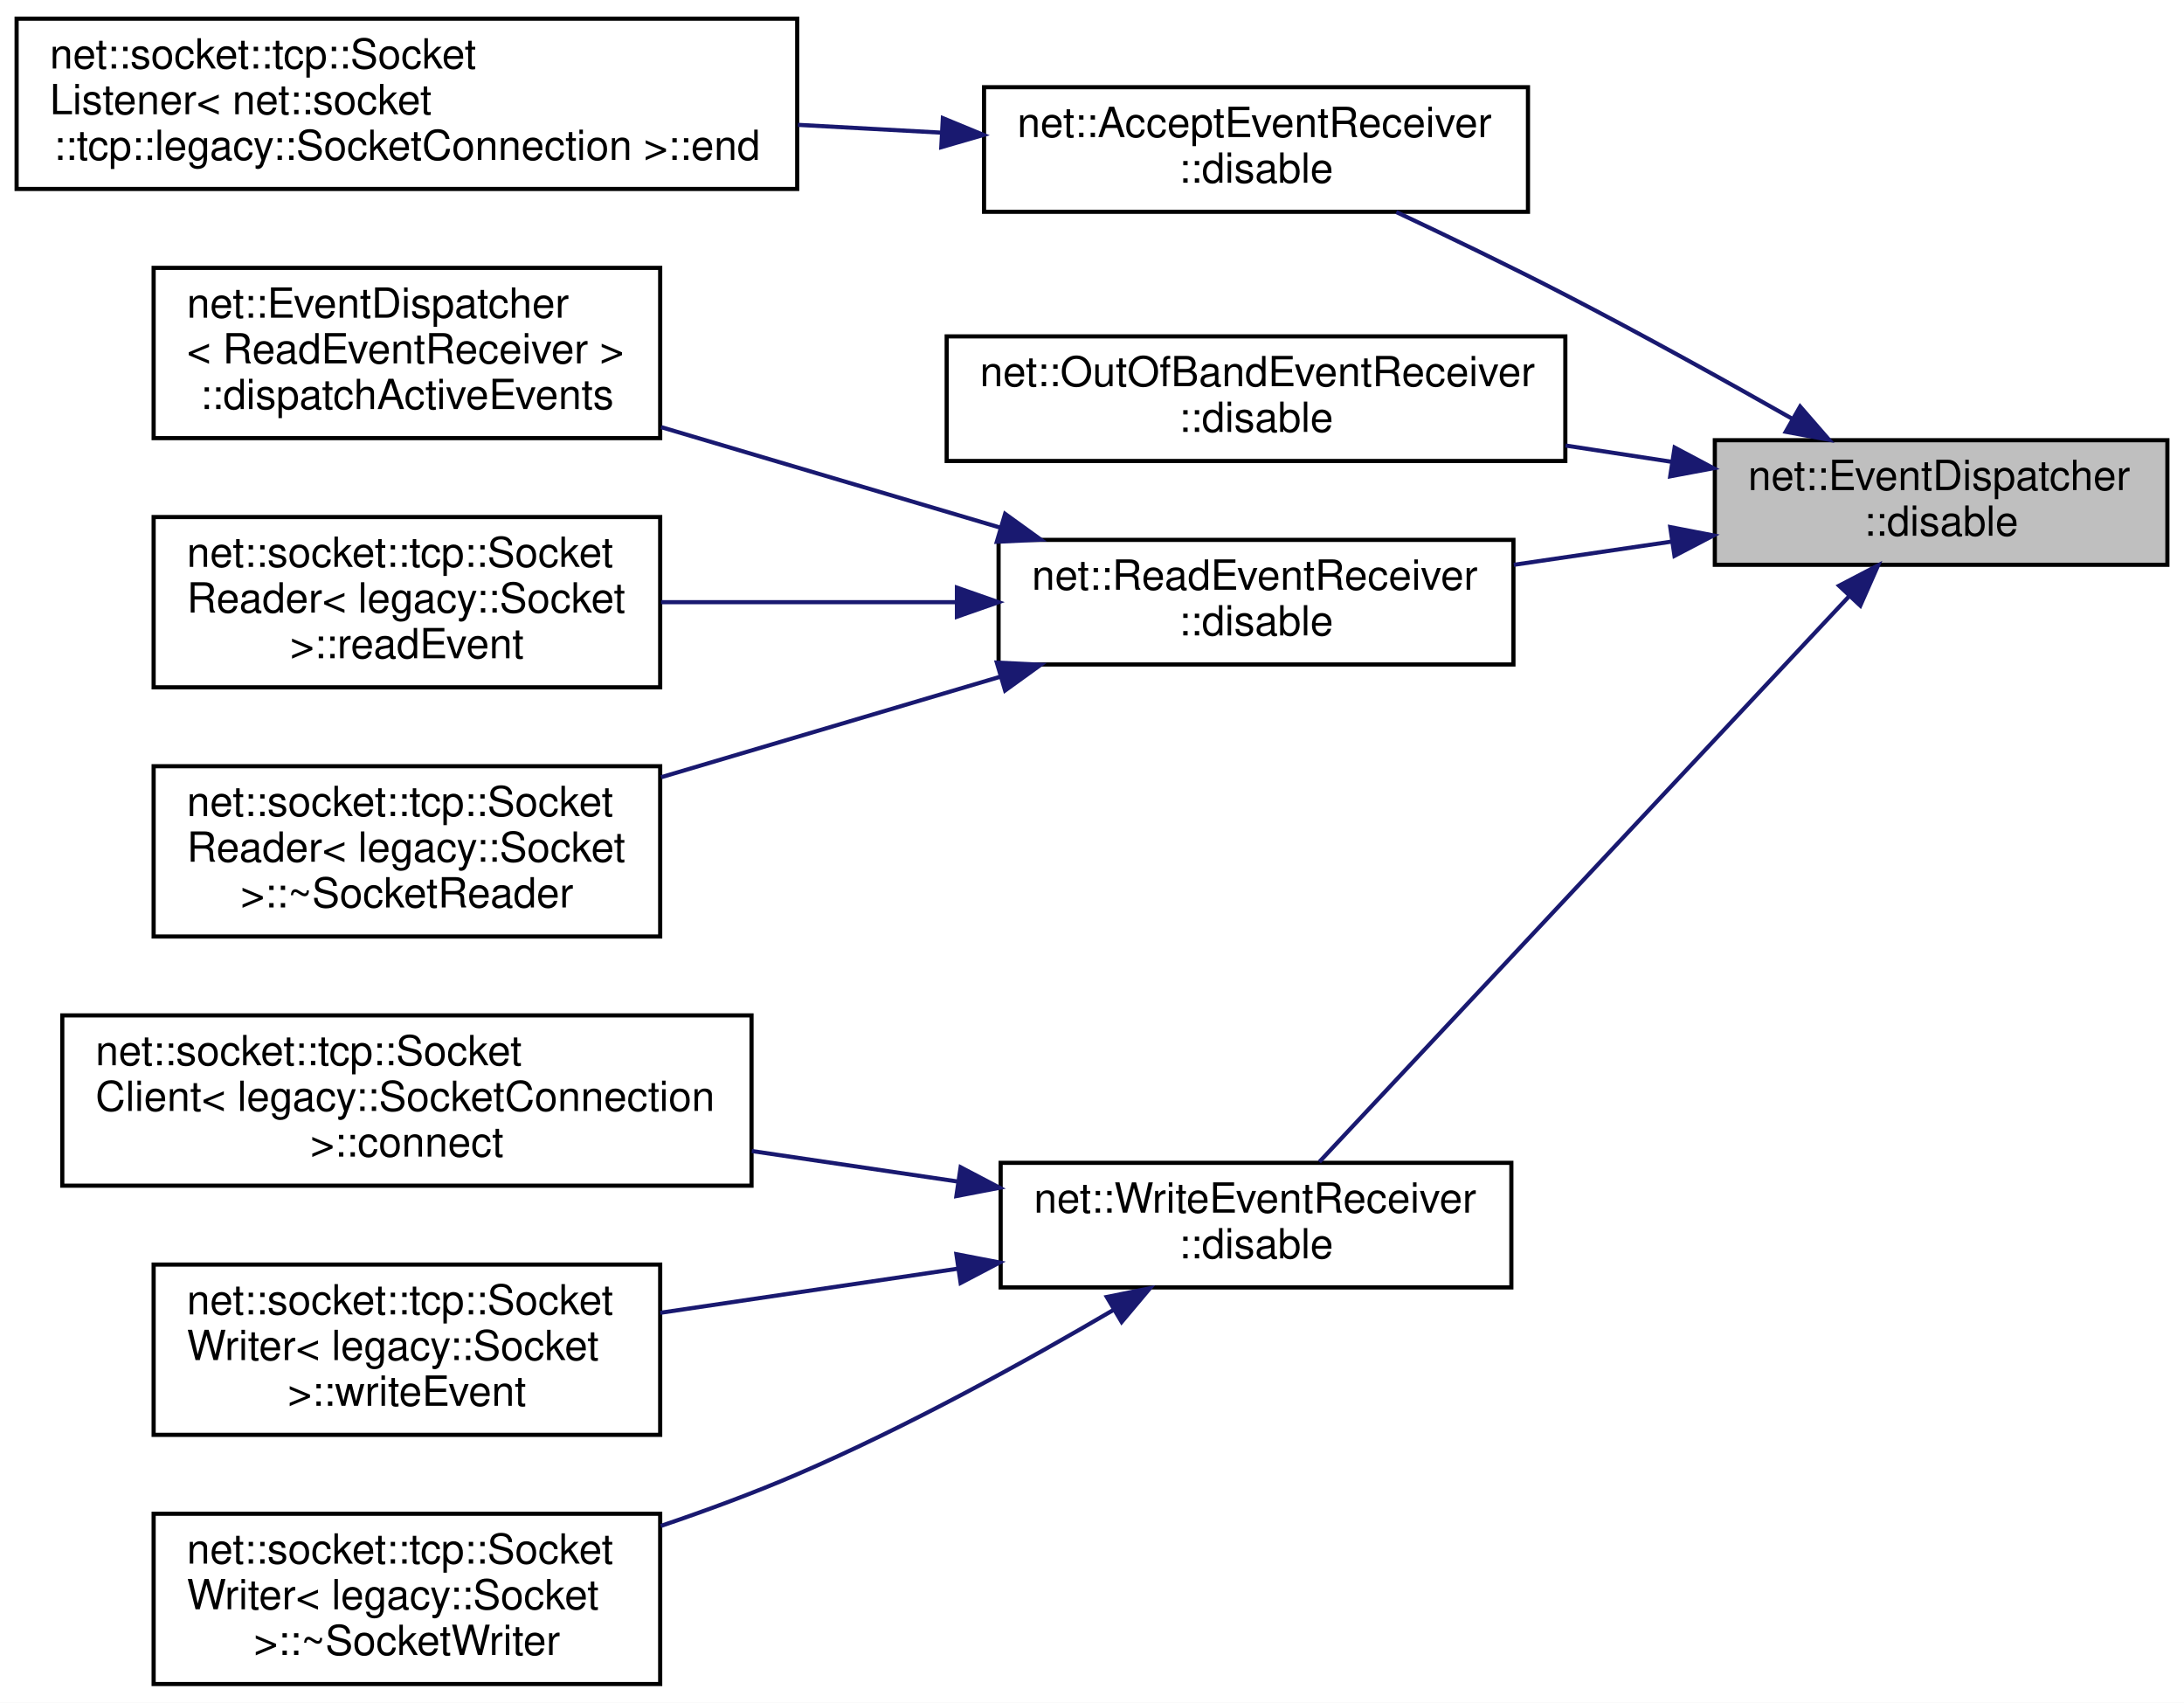
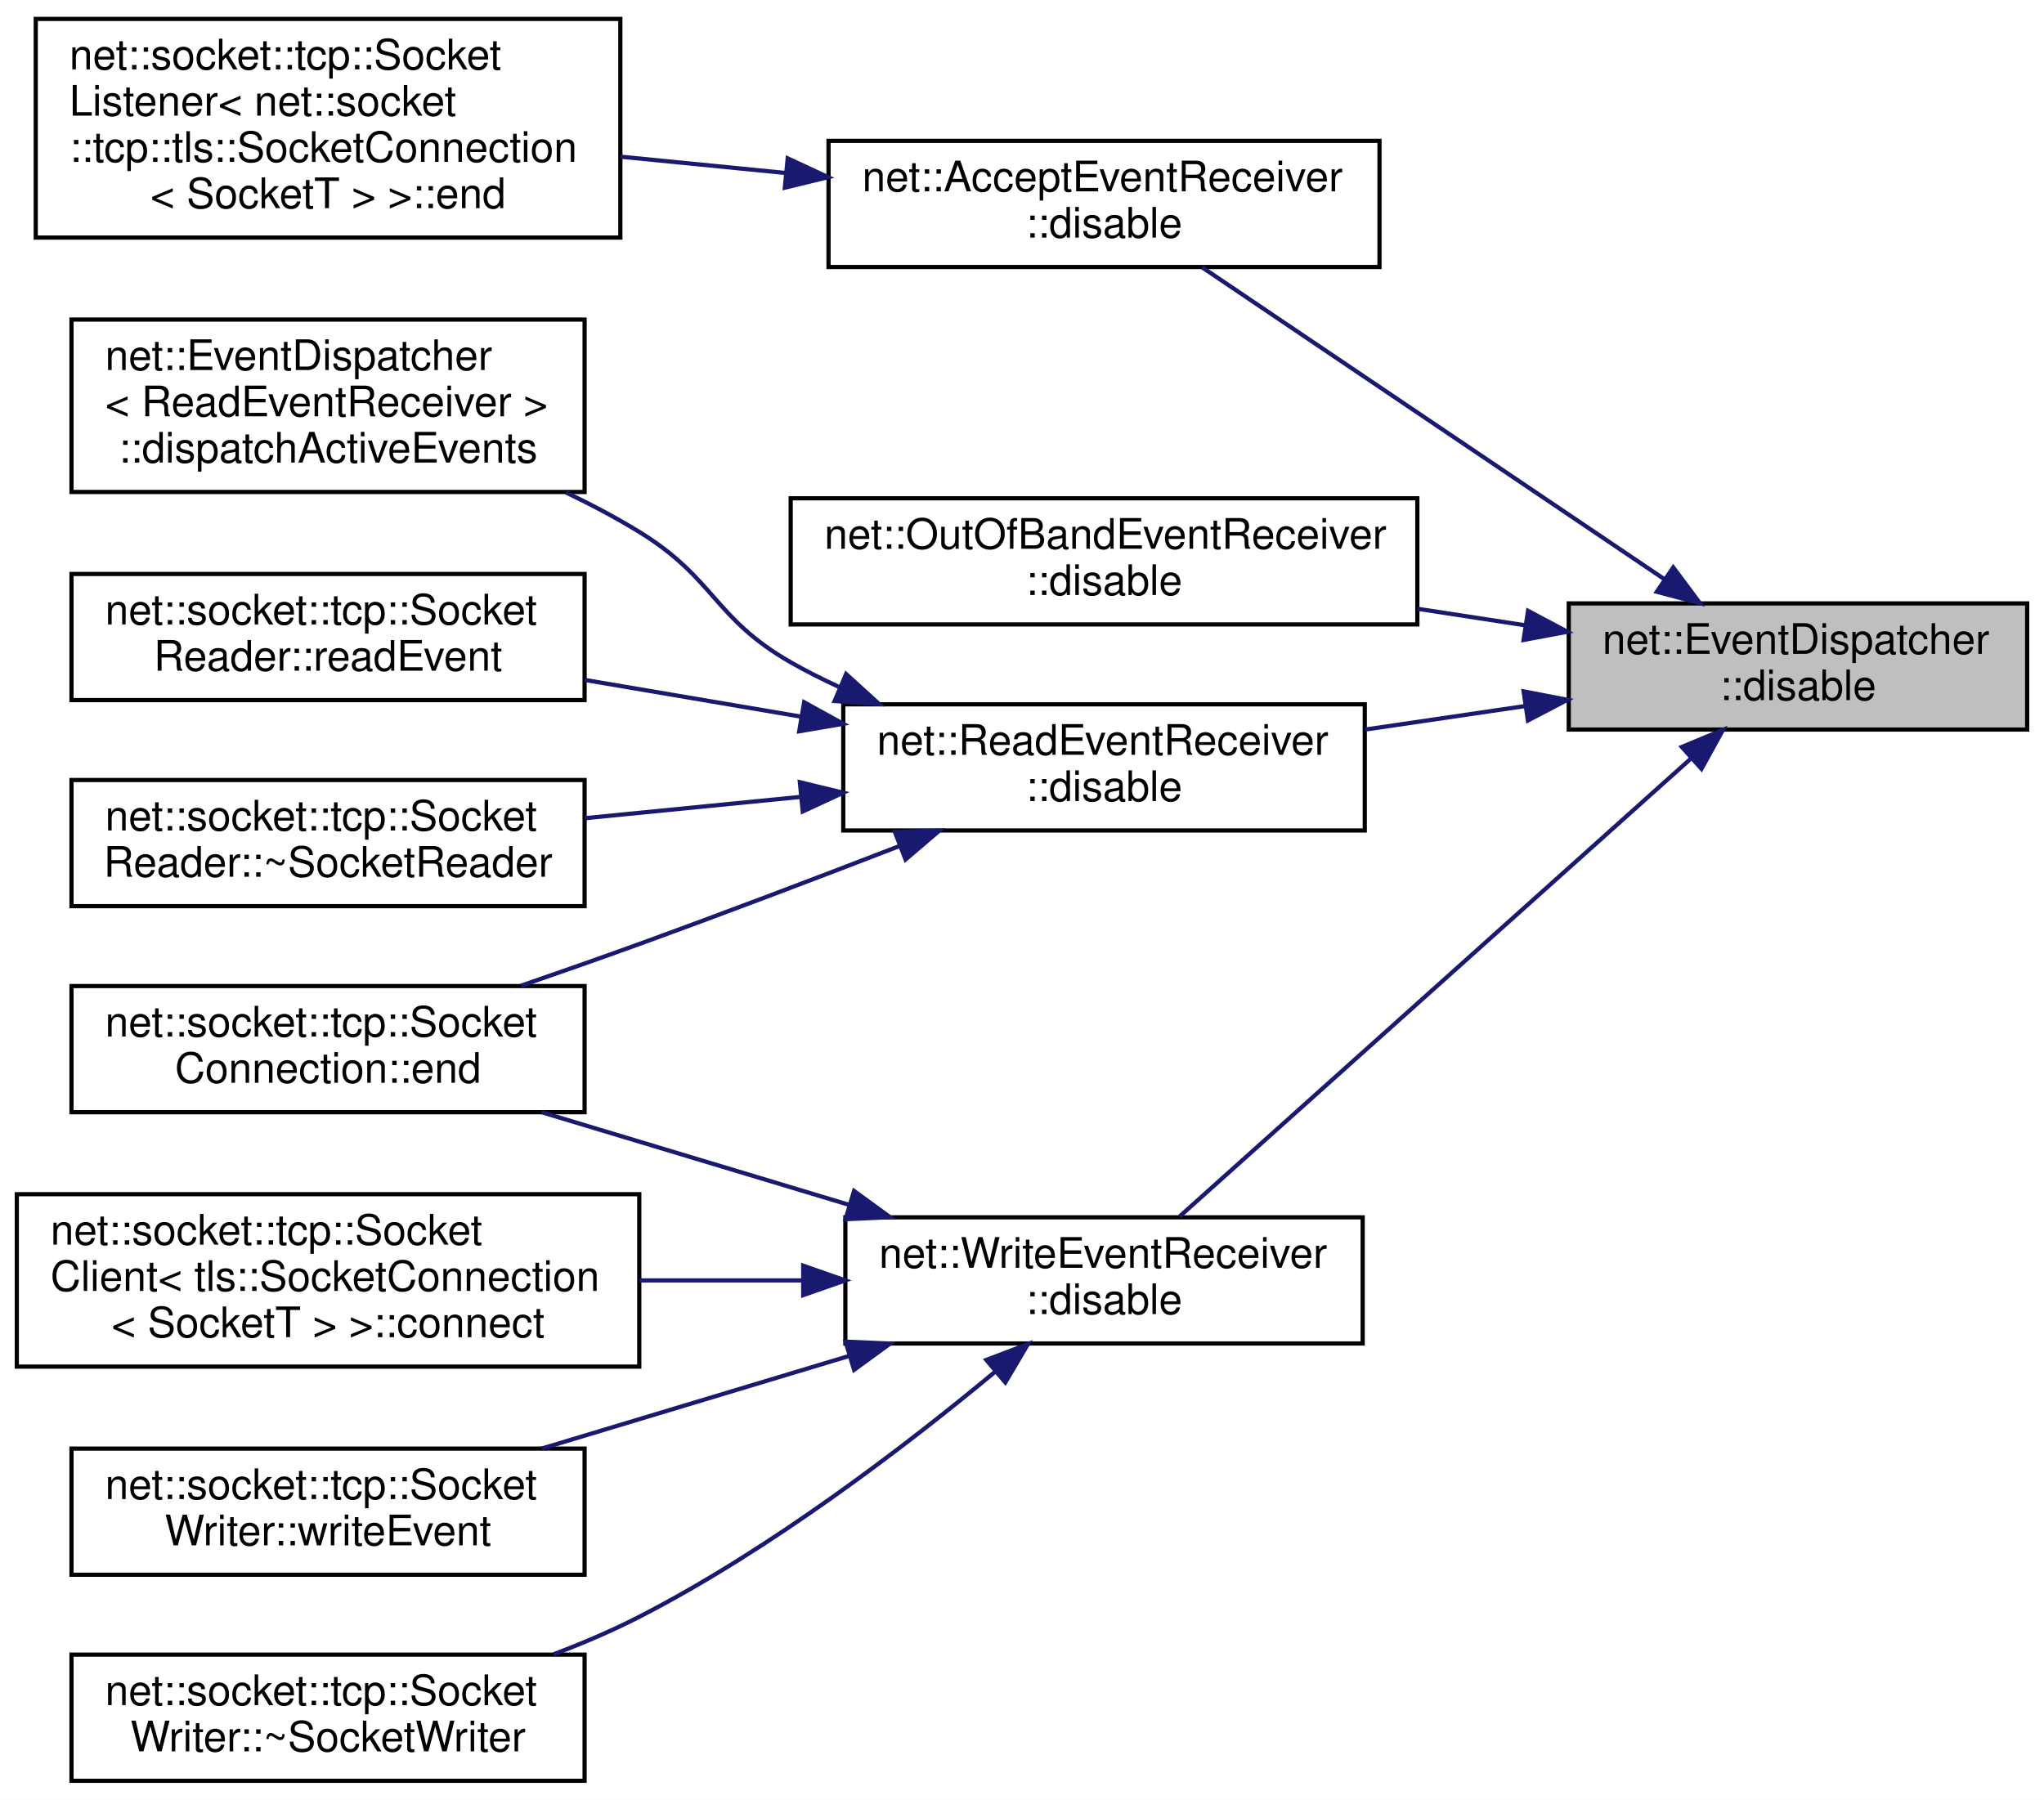
- <svg xmlns="http://www.w3.org/2000/svg" xmlns:xlink="http://www.w3.org/1999/xlink" width="526pt" height="410pt" viewBox="0.00 0.00 526.00 410.00">
-   <g id="graph0" class="graph" transform="scale(1 1) rotate(0) translate(4 406)">
-     <polygon fill="white" stroke="transparent" points="-4,4 -4,-406 522,-406 522,4 -4,4" />
+ <svg xmlns="http://www.w3.org/2000/svg" xmlns:xlink="http://www.w3.org/1999/xlink" width="486pt" height="428pt" viewBox="0.00 0.00 486.00 428.00">
+   <g id="graph0" class="graph" transform="scale(1 1) rotate(0) translate(4 424)">
+     <polygon fill="white" stroke="transparent" points="-4,4 -4,-424 482,-424 482,4 -4,4" />
    <g id="node1" class="node">
      <g id="a_node1">
        <a xlink:title=" ">
-           <polygon fill="#bfbfbf" stroke="black" points="409,-270 409,-300 518,-300 518,-270 409,-270" />
-           <text text-anchor="start" x="417" y="-288" font-family="Helvetica,sans-Serif" font-size="10.00">net::EventDispatcher</text>
-           <text text-anchor="middle" x="463.5" y="-277" font-family="Helvetica,sans-Serif" font-size="10.00">::disable</text>
+           <polygon fill="#bfbfbf" stroke="black" points="369,-250.5 369,-280.5 478,-280.5 478,-250.5 369,-250.5" />
+           <text text-anchor="start" x="377" y="-268.5" font-family="Helvetica,sans-Serif" font-size="10.00">net::EventDispatcher</text>
+           <text text-anchor="middle" x="423.5" y="-257.5" font-family="Helvetica,sans-Serif" font-size="10.00">::disable</text>
        </a>
      </g>
    </g>
    <g id="node2" class="node">
      <g id="a_node2">
        <a xlink:href="classnet_1_1_accept_event_receiver.html#a9d6b2c168ca3557cb6006f55d2249edb" target="_top" xlink:title=" ">
-           <polygon fill="white" stroke="black" points="233,-355 233,-385 364,-385 364,-355 233,-355" />
-           <text text-anchor="start" x="241" y="-373" font-family="Helvetica,sans-Serif" font-size="10.00">net::AcceptEventReceiver</text>
-           <text text-anchor="middle" x="298.5" y="-362" font-family="Helvetica,sans-Serif" font-size="10.00">::disable</text>
+           <polygon fill="white" stroke="black" points="193,-360.5 193,-390.5 324,-390.5 324,-360.5 193,-360.5" />
+           <text text-anchor="start" x="201" y="-378.5" font-family="Helvetica,sans-Serif" font-size="10.00">net::AcceptEventReceiver</text>
+           <text text-anchor="middle" x="258.5" y="-367.5" font-family="Helvetica,sans-Serif" font-size="10.00">::disable</text>
        </a>
      </g>
    </g>
    <g id="edge1" class="edge">
-       <path fill="none" stroke="midnightblue" d="M427.76,-305.1C411.3,-314.45 391.28,-325.56 373,-335 359.82,-341.81 345.08,-348.92 332.29,-354.94" />
-       <polygon fill="midnightblue" stroke="midnightblue" points="429.55,-308.11 436.5,-300.11 426.08,-302.03 429.55,-308.11" />
+       <path fill="none" stroke="midnightblue" d="M391.63,-286.33C359.59,-307.95 310.26,-341.24 281.81,-360.44" />
+       <polygon fill="midnightblue" stroke="midnightblue" points="393.85,-289.06 400.18,-280.56 389.93,-283.26 393.85,-289.06" />
    </g>
    <g id="node4" class="node">
      <g id="a_node4">
        <a xlink:href="classnet_1_1_out_of_band_event_receiver.html#a3675c35e9736c56ed1d24e3eafd61305" target="_top" xlink:title=" ">
-           <polygon fill="white" stroke="black" points="224,-295 224,-325 373,-325 373,-295 224,-295" />
-           <text text-anchor="start" x="232" y="-313" font-family="Helvetica,sans-Serif" font-size="10.00">net::OutOfBandEventReceiver</text>
-           <text text-anchor="middle" x="298.5" y="-302" font-family="Helvetica,sans-Serif" font-size="10.00">::disable</text>
+           <polygon fill="white" stroke="black" points="184,-275.5 184,-305.5 333,-305.5 333,-275.5 184,-275.5" />
+           <text text-anchor="start" x="192" y="-293.5" font-family="Helvetica,sans-Serif" font-size="10.00">net::OutOfBandEventReceiver</text>
+           <text text-anchor="middle" x="258.5" y="-282.5" font-family="Helvetica,sans-Serif" font-size="10.00">::disable</text>
        </a>
      </g>
    </g>
    <g id="edge3" class="edge">
-       <path fill="none" stroke="midnightblue" d="M398.6,-294.8C390.22,-296.09 381.58,-297.41 373.05,-298.72" />
-       <polygon fill="midnightblue" stroke="midnightblue" points="399.32,-298.23 408.68,-293.26 398.26,-291.31 399.32,-298.23" />
+       <path fill="none" stroke="midnightblue" d="M358.6,-275.3C350.22,-276.59 341.58,-277.91 333.05,-279.22" />
+       <polygon fill="midnightblue" stroke="midnightblue" points="359.32,-278.73 368.68,-273.76 358.26,-271.81 359.32,-278.73" />
    </g>
    <g id="node5" class="node">
      <g id="a_node5">
        <a xlink:href="classnet_1_1_read_event_receiver.html#a1aa12164e4a0363f8a61acdceb44cd0c" target="_top" xlink:title=" ">
-           <polygon fill="white" stroke="black" points="236.5,-246 236.5,-276 360.5,-276 360.5,-246 236.5,-246" />
-           <text text-anchor="start" x="244.5" y="-264" font-family="Helvetica,sans-Serif" font-size="10.00">net::ReadEventReceiver</text>
-           <text text-anchor="middle" x="298.5" y="-253" font-family="Helvetica,sans-Serif" font-size="10.00">::disable</text>
+           <polygon fill="white" stroke="black" points="196.5,-226.5 196.5,-256.5 320.5,-256.5 320.5,-226.5 196.5,-226.5" />
+           <text text-anchor="start" x="204.5" y="-244.5" font-family="Helvetica,sans-Serif" font-size="10.00">net::ReadEventReceiver</text>
+           <text text-anchor="middle" x="258.5" y="-233.5" font-family="Helvetica,sans-Serif" font-size="10.00">::disable</text>
        </a>
      </g>
    </g>
    <g id="edge4" class="edge">
-       <path fill="none" stroke="midnightblue" d="M398.76,-275.61C386.21,-273.77 373.06,-271.83 360.6,-270" />
-       <polygon fill="midnightblue" stroke="midnightblue" points="398.27,-279.08 408.68,-277.07 399.29,-272.16 398.27,-279.08" />
+       <path fill="none" stroke="midnightblue" d="M358.76,-256.11C346.21,-254.27 333.06,-252.33 320.6,-250.5" />
+       <polygon fill="midnightblue" stroke="midnightblue" points="358.27,-259.58 368.68,-257.57 359.29,-252.66 358.27,-259.58" />
+     </g>
+     <g id="node10" class="node">
+       <g id="a_node10">
+         <a xlink:href="classnet_1_1_write_event_receiver.html#a5fde8579d923d80afbd015935d1fdea9" target="_top" xlink:title=" ">
+           <polygon fill="white" stroke="black" points="197,-104.5 197,-134.5 320,-134.5 320,-104.5 197,-104.5" />
+           <text text-anchor="start" x="205" y="-122.5" font-family="Helvetica,sans-Serif" font-size="10.00">net::WriteEventReceiver</text>
+           <text text-anchor="middle" x="258.5" y="-111.5" font-family="Helvetica,sans-Serif" font-size="10.00">::disable</text>
+         </a>
+       </g>
+     </g>
+     <g id="edge9" class="edge">
+       <path fill="none" stroke="midnightblue" d="M398.16,-243.7C364.74,-213.77 305.51,-160.71 276.48,-134.71" />
+       <polygon fill="midnightblue" stroke="midnightblue" points="395.89,-246.36 405.67,-250.43 400.56,-241.15 395.89,-246.36" />
+     </g>
+     <g id="node3" class="node">
+       <g id="a_node3">
+         <a xlink:href="classnet_1_1socket_1_1tcp_1_1_socket_listener.html#a4e738d058409307e2b7ca373166c9801" target="_top" xlink:title=" ">
+           <polygon fill="white" stroke="black" points="4.5,-367.5 4.5,-419.5 143.5,-419.5 143.5,-367.5 4.5,-367.5" />
+           <text text-anchor="start" x="12.5" y="-407.5" font-family="Helvetica,sans-Serif" font-size="10.00">net::socket::tcp::Socket</text>
+           <text text-anchor="start" x="12.5" y="-396.5" font-family="Helvetica,sans-Serif" font-size="10.00">Listener&lt; net::socket</text>
+           <text text-anchor="start" x="12.5" y="-385.5" font-family="Helvetica,sans-Serif" font-size="10.00">::tcp::tls::SocketConnection</text>
+           <text text-anchor="middle" x="74" y="-374.5" font-family="Helvetica,sans-Serif" font-size="10.00">&lt; SocketT &gt; &gt;::end</text>
+         </a>
+       </g>
+     </g>
+     <g id="edge2" class="edge">
+       <path fill="none" stroke="midnightblue" d="M182.64,-382.88C169.7,-384.16 156.3,-385.48 143.53,-386.74" />
+       <polygon fill="midnightblue" stroke="midnightblue" points="183.29,-386.34 192.9,-381.87 182.61,-379.37 183.29,-386.34" />
+     </g>
+     <g id="node6" class="node">
+       <g id="a_node6">
+         <a xlink:href="classnet_1_1_event_dispatcher.html#aa2019533d729f53c76779a8d1a2421a4" target="_top" xlink:title=" ">
+           <polygon fill="white" stroke="black" points="13,-307 13,-348 135,-348 135,-307 13,-307" />
+           <text text-anchor="start" x="21" y="-336" font-family="Helvetica,sans-Serif" font-size="10.00">net::EventDispatcher</text>
+           <text text-anchor="start" x="21" y="-325" font-family="Helvetica,sans-Serif" font-size="10.00">&lt; ReadEventReceiver &gt;</text>
+           <text text-anchor="middle" x="74" y="-314" font-family="Helvetica,sans-Serif" font-size="10.00">::dispatchActiveEvents</text>
+         </a>
+       </g>
+     </g>
+     <g id="edge5" class="edge">
+       <path fill="none" stroke="midnightblue" d="M195.57,-260.6C191.58,-262.43 187.69,-264.39 184,-266.5 165.67,-276.98 166,-286.46 148,-297.5 142.51,-300.87 136.58,-304.01 130.55,-306.9" />
+       <polygon fill="midnightblue" stroke="midnightblue" points="197.18,-263.71 205.01,-256.57 194.44,-257.27 197.18,-263.71" />
+     </g>
+     <g id="node7" class="node">
+       <g id="a_node7">
+         <a xlink:href="classnet_1_1socket_1_1tcp_1_1_socket_connection.html#ab8f339ec7c68138a8d9baa463e7606c2" target="_top" xlink:title=" ">
+           <polygon fill="white" stroke="black" points="13,-159.5 13,-189.5 135,-189.5 135,-159.5 13,-159.5" />
+           <text text-anchor="start" x="21" y="-177.5" font-family="Helvetica,sans-Serif" font-size="10.00">net::socket::tcp::Socket</text>
+           <text text-anchor="middle" x="74" y="-166.5" font-family="Helvetica,sans-Serif" font-size="10.00">Connection::end</text>
+         </a>
+       </g>
+     </g>
+     <g id="edge6" class="edge">
+       <path fill="none" stroke="midnightblue" d="M209.94,-222.83C190.76,-215.41 168.38,-206.9 148,-199.5 138.93,-196.21 129.19,-192.79 119.87,-189.58" />
+       <polygon fill="midnightblue" stroke="midnightblue" points="208.78,-226.13 219.37,-226.48 211.31,-219.6 208.78,-226.13" />
+     </g>
+     <g id="node8" class="node">
+       <g id="a_node8">
+         <a xlink:href="classnet_1_1socket_1_1tcp_1_1_socket_reader.html#a5e4a12c7096c9432856ec8be41a4e4b6" target="_top" xlink:title=" ">
+           <polygon fill="white" stroke="black" points="13,-257.5 13,-287.5 135,-287.5 135,-257.5 13,-257.5" />
+           <text text-anchor="start" x="21" y="-275.5" font-family="Helvetica,sans-Serif" font-size="10.00">net::socket::tcp::Socket</text>
+           <text text-anchor="middle" x="74" y="-264.5" font-family="Helvetica,sans-Serif" font-size="10.00">Reader::readEvent</text>
+         </a>
+       </g>
+     </g>
+     <g id="edge7" class="edge">
+       <path fill="none" stroke="midnightblue" d="M186.58,-253.55C169.55,-256.44 151.52,-259.5 135.04,-262.3" />
+       <polygon fill="midnightblue" stroke="midnightblue" points="187.2,-256.99 196.48,-251.87 186.03,-250.09 187.2,-256.99" />
    </g>
    <g id="node9" class="node">
      <g id="a_node9">
-         <a xlink:href="classnet_1_1_write_event_receiver.html#a5fde8579d923d80afbd015935d1fdea9" target="_top" xlink:title=" ">
-           <polygon fill="white" stroke="black" points="237,-96 237,-126 360,-126 360,-96 237,-96" />
-           <text text-anchor="start" x="245" y="-114" font-family="Helvetica,sans-Serif" font-size="10.00">net::WriteEventReceiver</text>
-           <text text-anchor="middle" x="298.5" y="-103" font-family="Helvetica,sans-Serif" font-size="10.00">::disable</text>
+         <a xlink:href="classnet_1_1socket_1_1tcp_1_1_socket_reader.html#a35d4abc6e4245eaa3d0be9a765c44499" target="_top" xlink:title=" ">
+           <polygon fill="white" stroke="black" points="13,-208.5 13,-238.5 135,-238.5 135,-208.5 13,-208.5" />
+           <text text-anchor="start" x="21" y="-226.5" font-family="Helvetica,sans-Serif" font-size="10.00">net::socket::tcp::Socket</text>
+           <text text-anchor="middle" x="74" y="-215.5" font-family="Helvetica,sans-Serif" font-size="10.00">Reader::~SocketReader</text>
        </a>
      </g>
    </g>
    <g id="edge8" class="edge">
-       <path fill="none" stroke="midnightblue" d="M441.22,-262.29C407.46,-226.24 342.49,-156.89 313.76,-126.23" />
-       <polygon fill="midnightblue" stroke="midnightblue" points="438.93,-264.96 448.32,-269.86 444.04,-260.17 438.93,-264.96" />
+       <path fill="none" stroke="midnightblue" d="M186.1,-234.46C169.21,-232.79 151.37,-231.03 135.04,-229.42" />
+       <polygon fill="midnightblue" stroke="midnightblue" points="186.18,-237.98 196.48,-235.48 186.87,-231.02 186.18,-237.98" />
    </g>
-     <g id="node3" class="node">
-       <g id="a_node3">
-         <a xlink:href="classnet_1_1socket_1_1tcp_1_1_socket_listener.html#a4e738d058409307e2b7ca373166c9801" target="_top" xlink:title=" ">
-           <polygon fill="white" stroke="black" points="0,-360.5 0,-401.5 188,-401.5 188,-360.5 0,-360.5" />
-           <text text-anchor="start" x="8" y="-389.5" font-family="Helvetica,sans-Serif" font-size="10.00">net::socket::tcp::Socket</text>
-           <text text-anchor="start" x="8" y="-378.5" font-family="Helvetica,sans-Serif" font-size="10.00">Listener&lt; net::socket</text>
-           <text text-anchor="middle" x="94" y="-367.5" font-family="Helvetica,sans-Serif" font-size="10.00">::tcp::legacy::SocketConnection &gt;::end</text>
-         </a>
-       </g>
-     </g>
-     <g id="edge2" class="edge">
-       <path fill="none" stroke="midnightblue" d="M222.69,-374.06C211.45,-374.67 199.74,-375.31 188.17,-375.94" />
-       <polygon fill="midnightblue" stroke="midnightblue" points="223.08,-377.55 232.87,-373.51 222.7,-370.56 223.08,-377.55" />
-     </g>
-     <g id="node6" class="node">
-       <g id="a_node6">
-         <a xlink:href="classnet_1_1_event_dispatcher.html#aa2019533d729f53c76779a8d1a2421a4" target="_top" xlink:title=" ">
-           <polygon fill="white" stroke="black" points="33,-300.5 33,-341.5 155,-341.5 155,-300.5 33,-300.5" />
-           <text text-anchor="start" x="41" y="-329.5" font-family="Helvetica,sans-Serif" font-size="10.00">net::EventDispatcher</text>
-           <text text-anchor="start" x="41" y="-318.5" font-family="Helvetica,sans-Serif" font-size="10.00">&lt; ReadEventReceiver &gt;</text>
-           <text text-anchor="middle" x="94" y="-307.5" font-family="Helvetica,sans-Serif" font-size="10.00">::dispatchActiveEvents</text>
-         </a>
-       </g>
-     </g>
-     <g id="edge5" class="edge">
-       <path fill="none" stroke="midnightblue" d="M236.98,-278.93C211.14,-286.59 181.04,-295.51 155.23,-303.15" />
-       <polygon fill="midnightblue" stroke="midnightblue" points="238.07,-282.26 246.66,-276.06 236.08,-275.55 238.07,-282.26" />
-     </g>
-     <g id="node7" class="node">
-       <g id="a_node7">
-         <a xlink:href="classnet_1_1socket_1_1tcp_1_1_socket_reader.html#a5e4a12c7096c9432856ec8be41a4e4b6" target="_top" xlink:title=" ">
-           <polygon fill="white" stroke="black" points="33,-240.5 33,-281.5 155,-281.5 155,-240.5 33,-240.5" />
-           <text text-anchor="start" x="41" y="-269.5" font-family="Helvetica,sans-Serif" font-size="10.00">net::socket::tcp::Socket</text>
-           <text text-anchor="start" x="41" y="-258.5" font-family="Helvetica,sans-Serif" font-size="10.00">Reader&lt; legacy::Socket</text>
-           <text text-anchor="middle" x="94" y="-247.5" font-family="Helvetica,sans-Serif" font-size="10.00"> &gt;::readEvent</text>
-         </a>
-       </g>
-     </g>
-     <g id="edge6" class="edge">
-       <path fill="none" stroke="midnightblue" d="M226.33,-261C203.1,-261 177.55,-261 155.21,-261" />
-       <polygon fill="midnightblue" stroke="midnightblue" points="226.47,-264.5 236.47,-261 226.47,-257.5 226.47,-264.5" />
-     </g>
-     <g id="node8" class="node">
-       <g id="a_node8">
-         <a xlink:href="classnet_1_1socket_1_1tcp_1_1_socket_reader.html#a35d4abc6e4245eaa3d0be9a765c44499" target="_top" xlink:title=" ">
-           <polygon fill="white" stroke="black" points="33,-180.5 33,-221.5 155,-221.5 155,-180.5 33,-180.5" />
-           <text text-anchor="start" x="41" y="-209.5" font-family="Helvetica,sans-Serif" font-size="10.00">net::socket::tcp::Socket</text>
-           <text text-anchor="start" x="41" y="-198.5" font-family="Helvetica,sans-Serif" font-size="10.00">Reader&lt; legacy::Socket</text>
-           <text text-anchor="middle" x="94" y="-187.5" font-family="Helvetica,sans-Serif" font-size="10.00"> &gt;::~SocketReader</text>
-         </a>
-       </g>
-     </g>
-     <g id="edge7" class="edge">
-       <path fill="none" stroke="midnightblue" d="M236.98,-243.07C211.14,-235.41 181.04,-226.49 155.23,-218.85" />
-       <polygon fill="midnightblue" stroke="midnightblue" points="236.08,-246.45 246.66,-245.94 238.07,-239.74 236.08,-246.45" />
-     </g>
-     <g id="node10" class="node">
-       <g id="a_node10">
-         <a xlink:href="classnet_1_1socket_1_1tcp_1_1_socket_client.html#a6876b877836632e71f827f347dcc12ea" target="_top" xlink:title=" ">
-           <polygon fill="white" stroke="black" points="11,-120.5 11,-161.5 177,-161.5 177,-120.5 11,-120.5" />
-           <text text-anchor="start" x="19" y="-149.5" font-family="Helvetica,sans-Serif" font-size="10.00">net::socket::tcp::Socket</text>
-           <text text-anchor="start" x="19" y="-138.5" font-family="Helvetica,sans-Serif" font-size="10.00">Client&lt; legacy::SocketConnection</text>
-           <text text-anchor="middle" x="94" y="-127.5" font-family="Helvetica,sans-Serif" font-size="10.00"> &gt;::connect</text>
-         </a>
-       </g>
-     </g>
-     <g id="edge9" class="edge">
-       <path fill="none" stroke="midnightblue" d="M226.44,-121.53C210.48,-123.89 193.43,-126.42 177.07,-128.84" />
-       <polygon fill="midnightblue" stroke="midnightblue" points="227.36,-124.93 236.74,-120 226.34,-118 227.36,-124.93" />
+     <g id="edge11" class="edge">
+       <path fill="none" stroke="midnightblue" d="M198.05,-137.42C174.37,-144.55 147.43,-152.67 124.81,-159.49" />
+       <polygon fill="midnightblue" stroke="midnightblue" points="199.07,-140.77 207.63,-134.53 197.05,-134.06 199.07,-140.77" />
    </g>
    <g id="node11" class="node">
      <g id="a_node11">
-         <a xlink:href="classnet_1_1socket_1_1tcp_1_1_socket_writer.html#a4436523ff09395798ed1b3a3ff3911b5" target="_top" xlink:title=" ">
-           <polygon fill="white" stroke="black" points="33,-60.5 33,-101.5 155,-101.5 155,-60.5 33,-60.5" />
-           <text text-anchor="start" x="41" y="-89.5" font-family="Helvetica,sans-Serif" font-size="10.00">net::socket::tcp::Socket</text>
-           <text text-anchor="start" x="41" y="-78.5" font-family="Helvetica,sans-Serif" font-size="10.00">Writer&lt; legacy::Socket</text>
-           <text text-anchor="middle" x="94" y="-67.5" font-family="Helvetica,sans-Serif" font-size="10.00"> &gt;::writeEvent</text>
+         <a xlink:href="classnet_1_1socket_1_1tcp_1_1_socket_client.html#aaff6cfc641dcaff048b743faeb573b0c" target="_top" xlink:title=" ">
+           <polygon fill="white" stroke="black" points="0,-99 0,-140 148,-140 148,-99 0,-99" />
+           <text text-anchor="start" x="8" y="-128" font-family="Helvetica,sans-Serif" font-size="10.00">net::socket::tcp::Socket</text>
+           <text text-anchor="start" x="8" y="-117" font-family="Helvetica,sans-Serif" font-size="10.00">Client&lt; tls::SocketConnection</text>
+           <text text-anchor="middle" x="74" y="-106" font-family="Helvetica,sans-Serif" font-size="10.00">&lt; SocketT &gt; &gt;::connect</text>
        </a>
      </g>
    </g>
    <g id="edge10" class="edge">
-       <path fill="none" stroke="midnightblue" d="M226.55,-100.49C203.2,-97.03 177.47,-93.22 155.02,-89.89" />
-       <polygon fill="midnightblue" stroke="midnightblue" points="226.34,-104 236.74,-102 227.36,-97.07 226.34,-104" />
+       <path fill="none" stroke="midnightblue" d="M186.91,-119.5C174.16,-119.5 160.86,-119.5 148.05,-119.5" />
+       <polygon fill="midnightblue" stroke="midnightblue" points="186.98,-123 196.98,-119.5 186.98,-116 186.98,-123" />
    </g>
    <g id="node12" class="node">
      <g id="a_node12">
-         <a xlink:href="classnet_1_1socket_1_1tcp_1_1_socket_writer.html#a01a0f60c4c50c4beb63df7a3cd810dd1" target="_top" xlink:title=" ">
-           <polygon fill="white" stroke="black" points="33,-0.5 33,-41.5 155,-41.5 155,-0.5 33,-0.5" />
-           <text text-anchor="start" x="41" y="-29.5" font-family="Helvetica,sans-Serif" font-size="10.00">net::socket::tcp::Socket</text>
-           <text text-anchor="start" x="41" y="-18.5" font-family="Helvetica,sans-Serif" font-size="10.00">Writer&lt; legacy::Socket</text>
-           <text text-anchor="middle" x="94" y="-7.5" font-family="Helvetica,sans-Serif" font-size="10.00"> &gt;::~SocketWriter</text>
+         <a xlink:href="classnet_1_1socket_1_1tcp_1_1_socket_writer.html#a4436523ff09395798ed1b3a3ff3911b5" target="_top" xlink:title=" ">
+           <polygon fill="white" stroke="black" points="13,-49.5 13,-79.5 135,-79.5 135,-49.5 13,-49.5" />
+           <text text-anchor="start" x="21" y="-67.5" font-family="Helvetica,sans-Serif" font-size="10.00">net::socket::tcp::Socket</text>
+           <text text-anchor="middle" x="74" y="-56.5" font-family="Helvetica,sans-Serif" font-size="10.00">Writer::writeEvent</text>
        </a>
      </g>
    </g>
-     <g id="edge11" class="edge">
-       <path fill="none" stroke="midnightblue" d="M264.29,-90.65C243,-78.15 214.48,-62.4 188,-51 177.56,-46.5 166.21,-42.31 155.15,-38.56" />
-       <polygon fill="midnightblue" stroke="midnightblue" points="262.57,-93.7 272.95,-95.79 266.14,-87.68 262.57,-93.7" />
+     <g id="edge12" class="edge">
+       <path fill="none" stroke="midnightblue" d="M198.05,-101.58C174.37,-94.45 147.43,-86.33 124.81,-79.51" />
+       <polygon fill="midnightblue" stroke="midnightblue" points="197.05,-104.94 207.63,-104.47 199.07,-98.23 197.05,-104.94" />
+     </g>
+     <g id="node13" class="node">
+       <g id="a_node13">
+         <a xlink:href="classnet_1_1socket_1_1tcp_1_1_socket_writer.html#a01a0f60c4c50c4beb63df7a3cd810dd1" target="_top" xlink:title=" ">
+           <polygon fill="white" stroke="black" points="13,-0.5 13,-30.5 135,-30.5 135,-0.5 13,-0.5" />
+           <text text-anchor="start" x="21" y="-18.5" font-family="Helvetica,sans-Serif" font-size="10.00">net::socket::tcp::Socket</text>
+           <text text-anchor="middle" x="74" y="-7.5" font-family="Helvetica,sans-Serif" font-size="10.00">Writer::~SocketWriter</text>
+         </a>
+       </g>
+     </g>
+     <g id="edge13" class="edge">
+       <path fill="none" stroke="midnightblue" d="M232.54,-97.72C211.27,-80.06 179.25,-55.54 148,-39.5 141.59,-36.21 134.64,-33.24 127.66,-30.6" />
+       <polygon fill="midnightblue" stroke="midnightblue" points="230.52,-100.59 240.42,-104.36 235.03,-95.24 230.52,-100.59" />
    </g>
  </g>
</svg>
